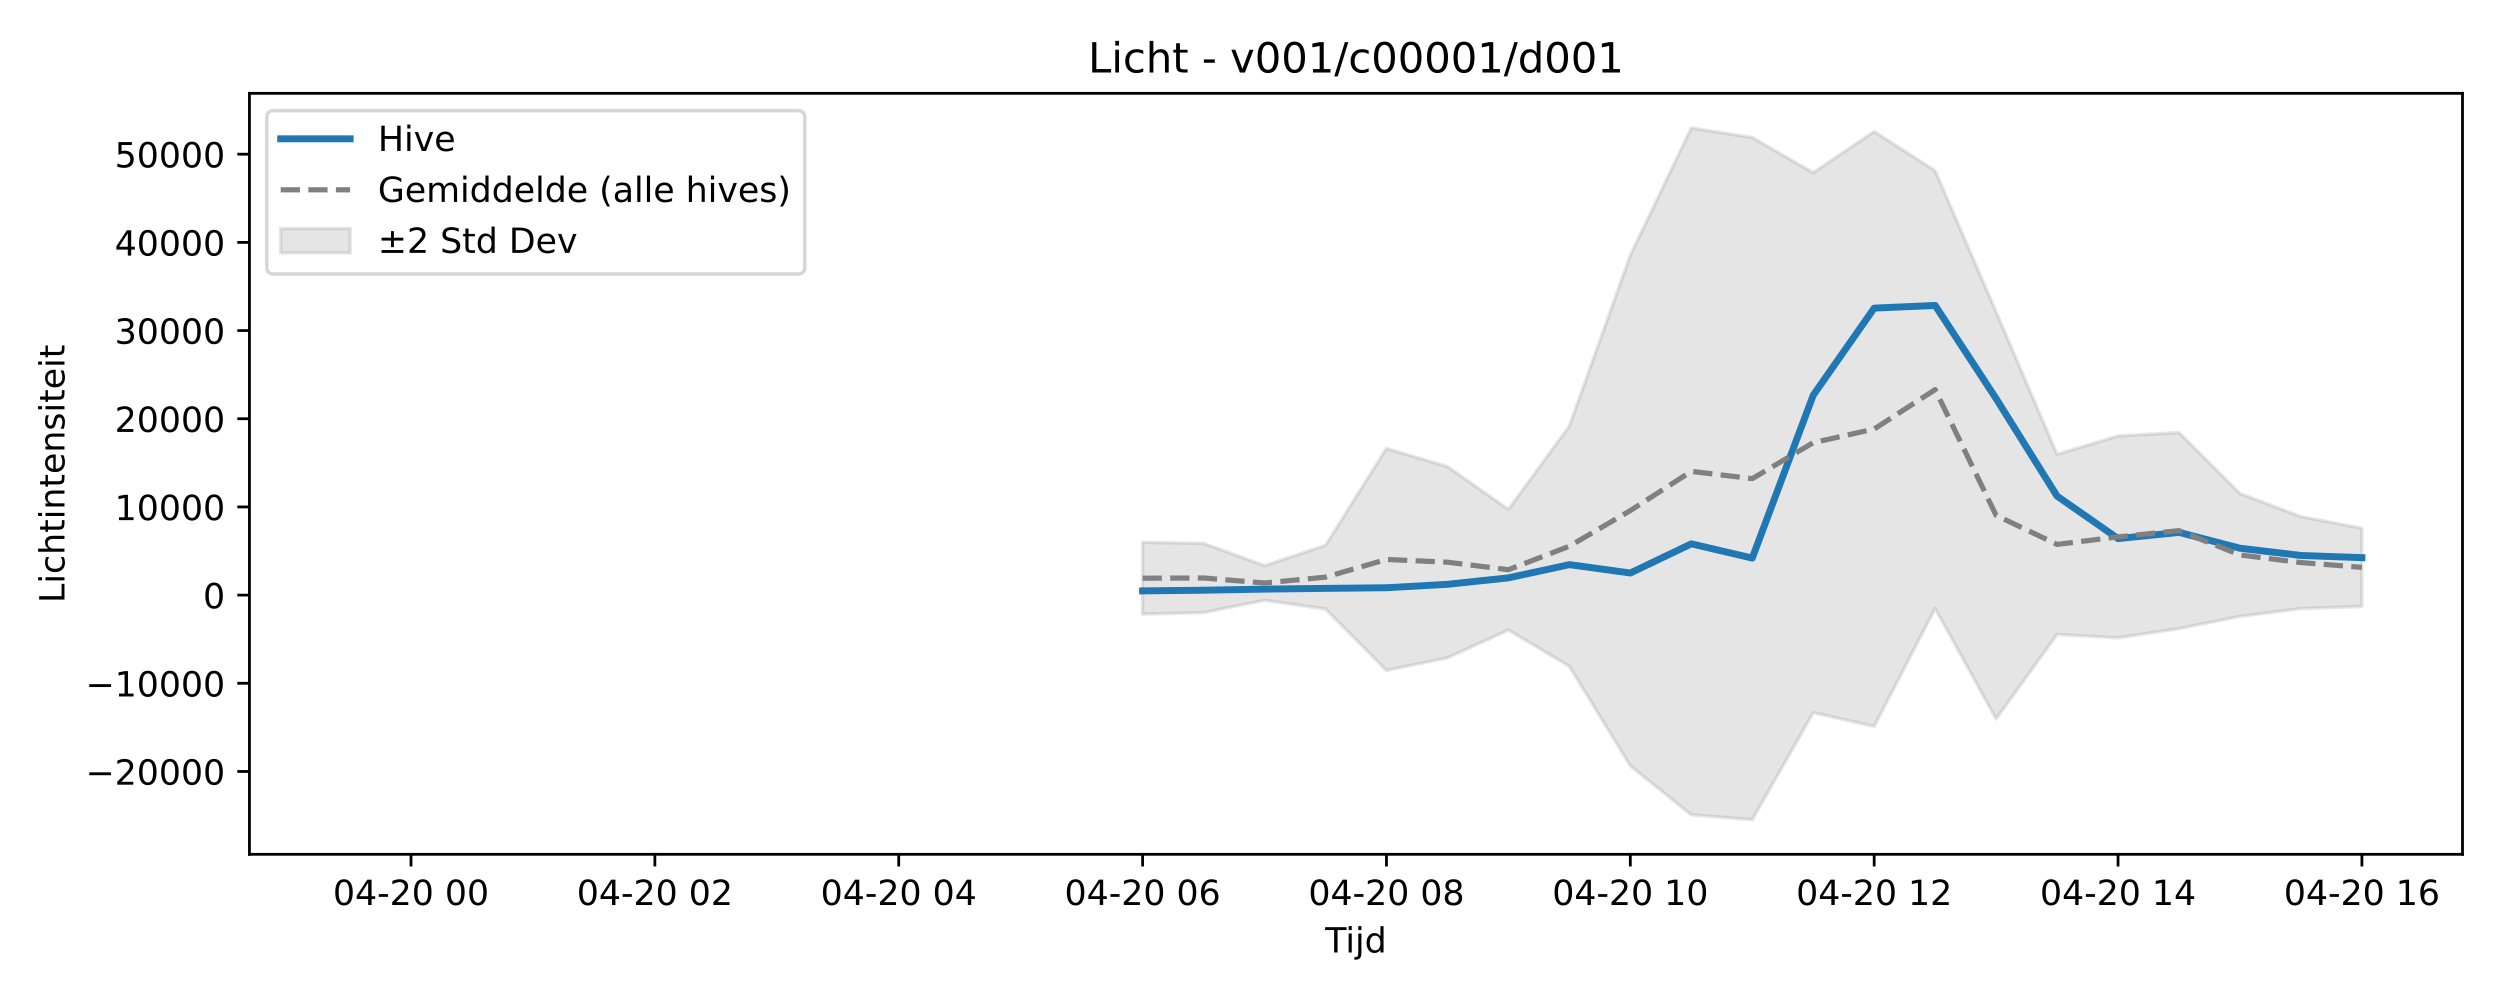
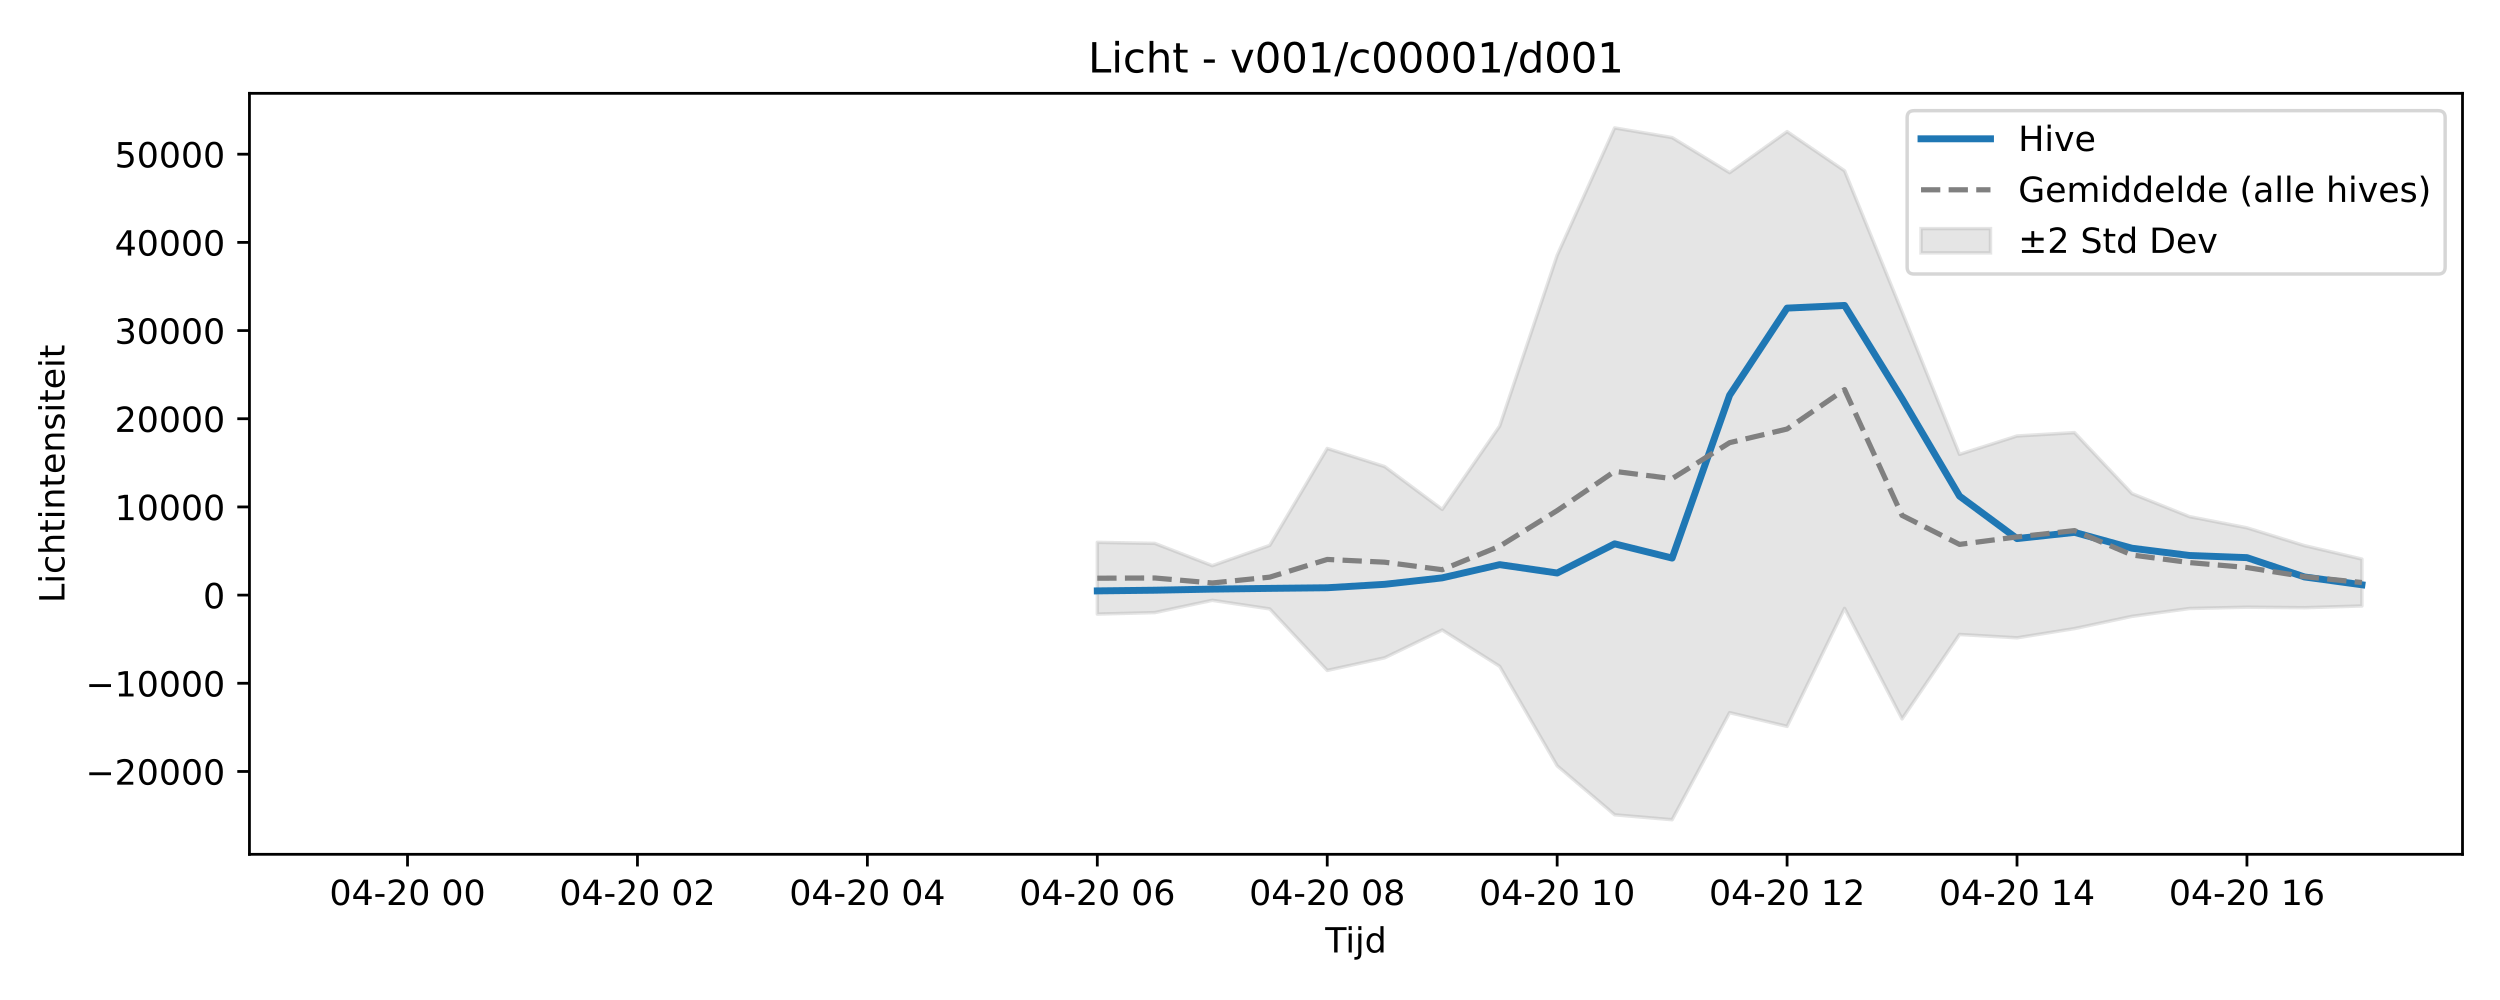
<svg xmlns="http://www.w3.org/2000/svg" xmlns:xlink="http://www.w3.org/1999/xlink" width="720pt" height="288pt" viewBox="0 0 720 288" version="1.1">
  <defs>
    <style type="text/css">*{stroke-linejoin: round; stroke-linecap: butt}</style>
  </defs>
  <g id="figure_1">
    <g id="patch_1">
      <path d="M 0 288  L 720 288  L 720 0  L 0 0  z " style="fill: #ffffff" />
    </g>
    <g id="axes_1">
      <g id="patch_2">
        <path d="M 71.84 246.04  L 709.2 246.04  L 709.2 26.88  L 71.84 26.88  z " style="fill: #ffffff" />
      </g>
      <g id="FillBetweenPolyCollection_1">
        <defs>
-           <path id="m14efd15379" d="M 329.067 -131.806  L 329.067 -111.145  L 346.625 -111.573  L 364.183 -115.11  L 381.741 -112.631  L 399.299 -94.913  L 416.857 -98.557  L 434.415 -106.553  L 451.973 -96.093  L 469.532 -67.447  L 487.09 -53.335  L 504.648 -51.922  L 522.206 -82.754  L 539.764 -78.8  L 557.322 -112.781  L 574.88 -80.956  L 592.438 -105.272  L 609.997 -104.309  L 627.555 -106.966  L 645.113 -110.494  L 662.671 -112.751  L 680.229 -113.338  L 680.229 -135.867  L 680.229 -135.867  L 662.671 -139.21  L 645.113 -145.839  L 627.555 -163.411  L 609.997 -162.436  L 592.438 -157.153  L 574.88 -198.176  L 557.322 -238.812  L 539.764 -250.095  L 522.206 -238.267  L 504.648 -248.382  L 487.09 -251.158  L 469.532 -214.469  L 451.973 -165.287  L 434.415 -141.296  L 416.857 -153.621  L 399.299 -158.848  L 381.741 -130.932  L 364.183 -125.091  L 346.625 -131.508  L 329.067 -131.806  z " style="stroke: #808080; stroke-opacity: 0.2" />
+           <path id="mfa6e62dac3" d="M 316.023 -131.806  L 316.023 -111.145  L 332.578 -111.573  L 349.133 -115.11  L 365.688 -112.631  L 382.243 -94.913  L 398.797 -98.557  L 415.352 -106.553  L 431.907 -96.093  L 448.462 -67.447  L 465.017 -53.335  L 481.571 -51.922  L 498.126 -82.754  L 514.681 -78.8  L 531.236 -112.781  L 547.791 -80.956  L 564.345 -105.272  L 580.9 -104.309  L 597.455 -106.966  L 614.01 -110.494  L 630.565 -112.751  L 647.119 -113.127  L 663.674 -112.98  L 680.229 -113.48  L 680.229 -126.981  L 680.229 -126.981  L 663.674 -130.867  L 647.119 -135.983  L 630.565 -139.21  L 614.01 -145.839  L 597.455 -163.411  L 580.9 -162.436  L 564.345 -157.153  L 547.791 -198.176  L 531.236 -238.812  L 514.681 -250.095  L 498.126 -238.267  L 481.571 -248.382  L 465.017 -251.158  L 448.462 -214.469  L 431.907 -165.287  L 415.352 -141.296  L 398.797 -153.621  L 382.243 -158.848  L 365.688 -130.932  L 349.133 -125.091  L 332.578 -131.508  L 316.023 -131.806  z " style="stroke: #808080; stroke-opacity: 0.2" />
        </defs>
-         <g clip-path="url(#p2faa66a23e)">
-           <use xlink:href="#m14efd15379" x="0" y="288" style="fill: #808080; fill-opacity: 0.2; stroke: #808080; stroke-opacity: 0.2" />
+         <g clip-path="url(#p8dae56aed7)">
+           <use xlink:href="#mfa6e62dac3" x="0" y="288" style="fill: #808080; fill-opacity: 0.2; stroke: #808080; stroke-opacity: 0.2" />
        </g>
      </g>
      <g id="matplotlib.axis_1">
        <g id="xtick_1">
          <g id="line2d_1">
            <defs>
-               <path id="m1865cbe154" d="M 0 0  L 0 3.5  " style="stroke: #000000; stroke-width: 0.8" />
-             </defs>
-             <g>
-               <use xlink:href="#m1865cbe154" x="118.369" y="246.04" style="stroke: #000000; stroke-width: 0.8" />
+               <path id="m2da9fd0d22" d="M 0 0  L 0 3.5  " style="stroke: #000000; stroke-width: 0.8" />
+             </defs>
+             <g>
+               <use xlink:href="#m2da9fd0d22" x="117.366" y="246.04" style="stroke: #000000; stroke-width: 0.8" />
            </g>
          </g>
          <g id="text_1">
-             <g transform="translate(95.88857 260.6384) scale(0.1 -0.1)">
+             <g transform="translate(94.88525 260.6384) scale(0.1 -0.1)">
              <defs>
                <path id="DejaVuSans-30" d="M 2034 4250  Q 1547 4250 1301 3770  Q 1056 3291 1056 2328  Q 1056 1369 1301 889  Q 1547 409 2034 409  Q 2525 409 2770 889  Q 3016 1369 3016 2328  Q 3016 3291 2770 3770  Q 2525 4250 2034 4250  z M 2034 4750  Q 2819 4750 3233 4129  Q 3647 3509 3647 2328  Q 3647 1150 3233 529  Q 2819 -91 2034 -91  Q 1250 -91 836 529  Q 422 1150 422 2328  Q 422 3509 836 4129  Q 1250 4750 2034 4750  z " transform="scale(0.015625)" />
                <path id="DejaVuSans-34" d="M 2419 4116  L 825 1625  L 2419 1625  L 2419 4116  z M 2253 4666  L 3047 4666  L 3047 1625  L 3713 1625  L 3713 1100  L 3047 1100  L 3047 0  L 2419 0  L 2419 1100  L 313 1100  L 313 1709  L 2253 4666  z " transform="scale(0.015625)" />
                <path id="DejaVuSans-2d" d="M 313 2009  L 1997 2009  L 1997 1497  L 313 1497  L 313 2009  z " transform="scale(0.015625)" />
                <path id="DejaVuSans-32" d="M 1228 531  L 3431 531  L 3431 0  L 469 0  L 469 531  Q 828 903 1448 1529  Q 2069 2156 2228 2338  Q 2531 2678 2651 2914  Q 2772 3150 2772 3378  Q 2772 3750 2511 3984  Q 2250 4219 1831 4219  Q 1534 4219 1204 4116  Q 875 4013 500 3803  L 500 4441  Q 881 4594 1212 4672  Q 1544 4750 1819 4750  Q 2544 4750 2975 4387  Q 3406 4025 3406 3419  Q 3406 3131 3298 2873  Q 3191 2616 2906 2266  Q 2828 2175 2409 1742  Q 1991 1309 1228 531  z " transform="scale(0.015625)" />
                <path id="DejaVuSans-20" transform="scale(0.015625)" />
              </defs>
              <use xlink:href="#DejaVuSans-30" />
              <use xlink:href="#DejaVuSans-34" transform="translate(63.62305 0)" />
              <use xlink:href="#DejaVuSans-2d" transform="translate(127.2461 0)" />
              <use xlink:href="#DejaVuSans-32" transform="translate(163.3301 0)" />
              <use xlink:href="#DejaVuSans-30" transform="translate(226.9531 0)" />
              <use xlink:href="#DejaVuSans-20" transform="translate(290.5762 0)" />
              <use xlink:href="#DejaVuSans-30" transform="translate(322.3633 0)" />
              <use xlink:href="#DejaVuSans-30" transform="translate(385.9863 0)" />
            </g>
          </g>
        </g>
        <g id="xtick_2">
          <g id="line2d_2">
            <g>
-               <use xlink:href="#m1865cbe154" x="188.602" y="246.04" style="stroke: #000000; stroke-width: 0.8" />
+               <use xlink:href="#m2da9fd0d22" x="183.585" y="246.04" style="stroke: #000000; stroke-width: 0.8" />
            </g>
          </g>
          <g id="text_2">
-             <g transform="translate(166.1211 260.6384) scale(0.1 -0.1)">
+             <g transform="translate(161.1045 260.6384) scale(0.1 -0.1)">
              <use xlink:href="#DejaVuSans-30" />
              <use xlink:href="#DejaVuSans-34" transform="translate(63.62305 0)" />
              <use xlink:href="#DejaVuSans-2d" transform="translate(127.2461 0)" />
              <use xlink:href="#DejaVuSans-32" transform="translate(163.3301 0)" />
              <use xlink:href="#DejaVuSans-30" transform="translate(226.9531 0)" />
              <use xlink:href="#DejaVuSans-20" transform="translate(290.5762 0)" />
              <use xlink:href="#DejaVuSans-30" transform="translate(322.3633 0)" />
              <use xlink:href="#DejaVuSans-32" transform="translate(385.9863 0)" />
            </g>
          </g>
        </g>
        <g id="xtick_3">
          <g id="line2d_3">
            <g>
-               <use xlink:href="#m1865cbe154" x="258.834" y="246.04" style="stroke: #000000; stroke-width: 0.8" />
+               <use xlink:href="#m2da9fd0d22" x="249.804" y="246.04" style="stroke: #000000; stroke-width: 0.8" />
            </g>
          </g>
          <g id="text_3">
-             <g transform="translate(236.3536 260.6384) scale(0.1 -0.1)">
+             <g transform="translate(227.3237 260.6384) scale(0.1 -0.1)">
              <use xlink:href="#DejaVuSans-30" />
              <use xlink:href="#DejaVuSans-34" transform="translate(63.62305 0)" />
              <use xlink:href="#DejaVuSans-2d" transform="translate(127.2461 0)" />
              <use xlink:href="#DejaVuSans-32" transform="translate(163.3301 0)" />
              <use xlink:href="#DejaVuSans-30" transform="translate(226.9531 0)" />
              <use xlink:href="#DejaVuSans-20" transform="translate(290.5762 0)" />
              <use xlink:href="#DejaVuSans-30" transform="translate(322.3633 0)" />
              <use xlink:href="#DejaVuSans-34" transform="translate(385.9863 0)" />
            </g>
          </g>
        </g>
        <g id="xtick_4">
          <g id="line2d_4">
            <g>
-               <use xlink:href="#m1865cbe154" x="329.067" y="246.04" style="stroke: #000000; stroke-width: 0.8" />
+               <use xlink:href="#m2da9fd0d22" x="316.023" y="246.04" style="stroke: #000000; stroke-width: 0.8" />
            </g>
          </g>
          <g id="text_4">
-             <g transform="translate(306.5861 260.6384) scale(0.1 -0.1)">
+             <g transform="translate(293.5429 260.6384) scale(0.1 -0.1)">
              <defs>
                <path id="DejaVuSans-36" d="M 2113 2584  Q 1688 2584 1439 2293  Q 1191 2003 1191 1497  Q 1191 994 1439 701  Q 1688 409 2113 409  Q 2538 409 2786 701  Q 3034 994 3034 1497  Q 3034 2003 2786 2293  Q 2538 2584 2113 2584  z M 3366 4563  L 3366 3988  Q 3128 4100 2886 4159  Q 2644 4219 2406 4219  Q 1781 4219 1451 3797  Q 1122 3375 1075 2522  Q 1259 2794 1537 2939  Q 1816 3084 2150 3084  Q 2853 3084 3261 2657  Q 3669 2231 3669 1497  Q 3669 778 3244 343  Q 2819 -91 2113 -91  Q 1303 -91 875 529  Q 447 1150 447 2328  Q 447 3434 972 4092  Q 1497 4750 2381 4750  Q 2619 4750 2861 4703  Q 3103 4656 3366 4563  z " transform="scale(0.015625)" />
              </defs>
              <use xlink:href="#DejaVuSans-30" />
              <use xlink:href="#DejaVuSans-34" transform="translate(63.62305 0)" />
              <use xlink:href="#DejaVuSans-2d" transform="translate(127.2461 0)" />
              <use xlink:href="#DejaVuSans-32" transform="translate(163.3301 0)" />
              <use xlink:href="#DejaVuSans-30" transform="translate(226.9531 0)" />
              <use xlink:href="#DejaVuSans-20" transform="translate(290.5762 0)" />
              <use xlink:href="#DejaVuSans-30" transform="translate(322.3633 0)" />
              <use xlink:href="#DejaVuSans-36" transform="translate(385.9863 0)" />
            </g>
          </g>
        </g>
        <g id="xtick_5">
          <g id="line2d_5">
            <g>
-               <use xlink:href="#m1865cbe154" x="399.299" y="246.04" style="stroke: #000000; stroke-width: 0.8" />
+               <use xlink:href="#m2da9fd0d22" x="382.243" y="246.04" style="stroke: #000000; stroke-width: 0.8" />
            </g>
          </g>
          <g id="text_5">
-             <g transform="translate(376.8186 260.6384) scale(0.1 -0.1)">
+             <g transform="translate(359.7621 260.6384) scale(0.1 -0.1)">
              <defs>
                <path id="DejaVuSans-38" d="M 2034 2216  Q 1584 2216 1326 1975  Q 1069 1734 1069 1313  Q 1069 891 1326 650  Q 1584 409 2034 409  Q 2484 409 2743 651  Q 3003 894 3003 1313  Q 3003 1734 2745 1975  Q 2488 2216 2034 2216  z M 1403 2484  Q 997 2584 770 2862  Q 544 3141 544 3541  Q 544 4100 942 4425  Q 1341 4750 2034 4750  Q 2731 4750 3128 4425  Q 3525 4100 3525 3541  Q 3525 3141 3298 2862  Q 3072 2584 2669 2484  Q 3125 2378 3379 2068  Q 3634 1759 3634 1313  Q 3634 634 3220 271  Q 2806 -91 2034 -91  Q 1263 -91 848 271  Q 434 634 434 1313  Q 434 1759 690 2068  Q 947 2378 1403 2484  z M 1172 3481  Q 1172 3119 1398 2916  Q 1625 2713 2034 2713  Q 2441 2713 2670 2916  Q 2900 3119 2900 3481  Q 2900 3844 2670 4047  Q 2441 4250 2034 4250  Q 1625 4250 1398 4047  Q 1172 3844 1172 3481  z " transform="scale(0.015625)" />
              </defs>
              <use xlink:href="#DejaVuSans-30" />
              <use xlink:href="#DejaVuSans-34" transform="translate(63.62305 0)" />
              <use xlink:href="#DejaVuSans-2d" transform="translate(127.2461 0)" />
              <use xlink:href="#DejaVuSans-32" transform="translate(163.3301 0)" />
              <use xlink:href="#DejaVuSans-30" transform="translate(226.9531 0)" />
              <use xlink:href="#DejaVuSans-20" transform="translate(290.5762 0)" />
              <use xlink:href="#DejaVuSans-30" transform="translate(322.3633 0)" />
              <use xlink:href="#DejaVuSans-38" transform="translate(385.9863 0)" />
            </g>
          </g>
        </g>
        <g id="xtick_6">
          <g id="line2d_6">
            <g>
-               <use xlink:href="#m1865cbe154" x="469.532" y="246.04" style="stroke: #000000; stroke-width: 0.8" />
+               <use xlink:href="#m2da9fd0d22" x="448.462" y="246.04" style="stroke: #000000; stroke-width: 0.8" />
            </g>
          </g>
          <g id="text_6">
-             <g transform="translate(447.0511 260.6384) scale(0.1 -0.1)">
+             <g transform="translate(425.9813 260.6384) scale(0.1 -0.1)">
              <defs>
                <path id="DejaVuSans-31" d="M 794 531  L 1825 531  L 1825 4091  L 703 3866  L 703 4441  L 1819 4666  L 2450 4666  L 2450 531  L 3481 531  L 3481 0  L 794 0  L 794 531  z " transform="scale(0.015625)" />
              </defs>
              <use xlink:href="#DejaVuSans-30" />
              <use xlink:href="#DejaVuSans-34" transform="translate(63.62305 0)" />
              <use xlink:href="#DejaVuSans-2d" transform="translate(127.2461 0)" />
              <use xlink:href="#DejaVuSans-32" transform="translate(163.3301 0)" />
              <use xlink:href="#DejaVuSans-30" transform="translate(226.9531 0)" />
              <use xlink:href="#DejaVuSans-20" transform="translate(290.5762 0)" />
              <use xlink:href="#DejaVuSans-31" transform="translate(322.3633 0)" />
              <use xlink:href="#DejaVuSans-30" transform="translate(385.9863 0)" />
            </g>
          </g>
        </g>
        <g id="xtick_7">
          <g id="line2d_7">
            <g>
-               <use xlink:href="#m1865cbe154" x="539.764" y="246.04" style="stroke: #000000; stroke-width: 0.8" />
+               <use xlink:href="#m2da9fd0d22" x="514.681" y="246.04" style="stroke: #000000; stroke-width: 0.8" />
            </g>
          </g>
          <g id="text_7">
-             <g transform="translate(517.2836 260.6384) scale(0.1 -0.1)">
+             <g transform="translate(492.2006 260.6384) scale(0.1 -0.1)">
              <use xlink:href="#DejaVuSans-30" />
              <use xlink:href="#DejaVuSans-34" transform="translate(63.62305 0)" />
              <use xlink:href="#DejaVuSans-2d" transform="translate(127.2461 0)" />
              <use xlink:href="#DejaVuSans-32" transform="translate(163.3301 0)" />
              <use xlink:href="#DejaVuSans-30" transform="translate(226.9531 0)" />
              <use xlink:href="#DejaVuSans-20" transform="translate(290.5762 0)" />
              <use xlink:href="#DejaVuSans-31" transform="translate(322.3633 0)" />
              <use xlink:href="#DejaVuSans-32" transform="translate(385.9863 0)" />
            </g>
          </g>
        </g>
        <g id="xtick_8">
          <g id="line2d_8">
            <g>
-               <use xlink:href="#m1865cbe154" x="609.997" y="246.04" style="stroke: #000000; stroke-width: 0.8" />
+               <use xlink:href="#m2da9fd0d22" x="580.9" y="246.04" style="stroke: #000000; stroke-width: 0.8" />
            </g>
          </g>
          <g id="text_8">
-             <g transform="translate(587.5161 260.6384) scale(0.1 -0.1)">
+             <g transform="translate(558.4198 260.6384) scale(0.1 -0.1)">
              <use xlink:href="#DejaVuSans-30" />
              <use xlink:href="#DejaVuSans-34" transform="translate(63.62305 0)" />
              <use xlink:href="#DejaVuSans-2d" transform="translate(127.2461 0)" />
              <use xlink:href="#DejaVuSans-32" transform="translate(163.3301 0)" />
              <use xlink:href="#DejaVuSans-30" transform="translate(226.9531 0)" />
              <use xlink:href="#DejaVuSans-20" transform="translate(290.5762 0)" />
              <use xlink:href="#DejaVuSans-31" transform="translate(322.3633 0)" />
              <use xlink:href="#DejaVuSans-34" transform="translate(385.9863 0)" />
            </g>
          </g>
        </g>
        <g id="xtick_9">
          <g id="line2d_9">
            <g>
-               <use xlink:href="#m1865cbe154" x="680.229" y="246.04" style="stroke: #000000; stroke-width: 0.8" />
+               <use xlink:href="#m2da9fd0d22" x="647.119" y="246.04" style="stroke: #000000; stroke-width: 0.8" />
            </g>
          </g>
          <g id="text_9">
-             <g transform="translate(657.7486 260.6384) scale(0.1 -0.1)">
+             <g transform="translate(624.639 260.6384) scale(0.1 -0.1)">
              <use xlink:href="#DejaVuSans-30" />
              <use xlink:href="#DejaVuSans-34" transform="translate(63.62305 0)" />
              <use xlink:href="#DejaVuSans-2d" transform="translate(127.2461 0)" />
              <use xlink:href="#DejaVuSans-32" transform="translate(163.3301 0)" />
              <use xlink:href="#DejaVuSans-30" transform="translate(226.9531 0)" />
              <use xlink:href="#DejaVuSans-20" transform="translate(290.5762 0)" />
              <use xlink:href="#DejaVuSans-31" transform="translate(322.3633 0)" />
              <use xlink:href="#DejaVuSans-36" transform="translate(385.9863 0)" />
            </g>
          </g>
        </g>
        <g id="text_10">
          <g transform="translate(381.67 274.3166) scale(0.1 -0.1)">
            <defs>
              <path id="DejaVuSans-54" d="M -19 4666  L 3928 4666  L 3928 4134  L 2272 4134  L 2272 0  L 1638 0  L 1638 4134  L -19 4134  L -19 4666  z " transform="scale(0.015625)" />
              <path id="DejaVuSans-69" d="M 603 3500  L 1178 3500  L 1178 0  L 603 0  L 603 3500  z M 603 4863  L 1178 4863  L 1178 4134  L 603 4134  L 603 4863  z " transform="scale(0.015625)" />
              <path id="DejaVuSans-6a" d="M 603 3500  L 1178 3500  L 1178 -63  Q 1178 -731 923 -1031  Q 669 -1331 103 -1331  L -116 -1331  L -116 -844  L 38 -844  Q 366 -844 484 -692  Q 603 -541 603 -63  L 603 3500  z M 603 4863  L 1178 4863  L 1178 4134  L 603 4134  L 603 4863  z " transform="scale(0.015625)" />
              <path id="DejaVuSans-64" d="M 2906 2969  L 2906 4863  L 3481 4863  L 3481 0  L 2906 0  L 2906 525  Q 2725 213 2448 61  Q 2172 -91 1784 -91  Q 1150 -91 751 415  Q 353 922 353 1747  Q 353 2572 751 3078  Q 1150 3584 1784 3584  Q 2172 3584 2448 3432  Q 2725 3281 2906 2969  z M 947 1747  Q 947 1113 1208 752  Q 1469 391 1925 391  Q 2381 391 2643 752  Q 2906 1113 2906 1747  Q 2906 2381 2643 2742  Q 2381 3103 1925 3103  Q 1469 3103 1208 2742  Q 947 2381 947 1747  z " transform="scale(0.015625)" />
            </defs>
            <use xlink:href="#DejaVuSans-54" />
            <use xlink:href="#DejaVuSans-69" transform="translate(57.95898 0)" />
            <use xlink:href="#DejaVuSans-6a" transform="translate(85.74219 0)" />
            <use xlink:href="#DejaVuSans-64" transform="translate(113.5254 0)" />
          </g>
        </g>
      </g>
      <g id="matplotlib.axis_2">
        <g id="ytick_1">
          <g id="line2d_10">
            <defs>
-               <path id="m00f244d3df" d="M 0 0  L -3.5 0  " style="stroke: #000000; stroke-width: 0.8" />
-             </defs>
-             <g>
-               <use xlink:href="#m00f244d3df" x="71.84" y="222.181" style="stroke: #000000; stroke-width: 0.8" />
+               <path id="m5460af3a19" d="M 0 0  L -3.5 0  " style="stroke: #000000; stroke-width: 0.8" />
+             </defs>
+             <g>
+               <use xlink:href="#m5460af3a19" x="71.84" y="222.181" style="stroke: #000000; stroke-width: 0.8" />
            </g>
          </g>
          <g id="text_11">
            <g transform="translate(24.64781 225.9807) scale(0.1 -0.1)">
              <defs>
                <path id="DejaVuSans-2212" d="M 678 2272  L 4684 2272  L 4684 1741  L 678 1741  L 678 2272  z " transform="scale(0.015625)" />
              </defs>
              <use xlink:href="#DejaVuSans-2212" />
              <use xlink:href="#DejaVuSans-32" transform="translate(83.78906 0)" />
              <use xlink:href="#DejaVuSans-30" transform="translate(147.4121 0)" />
              <use xlink:href="#DejaVuSans-30" transform="translate(211.0352 0)" />
              <use xlink:href="#DejaVuSans-30" transform="translate(274.6582 0)" />
              <use xlink:href="#DejaVuSans-30" transform="translate(338.2812 0)" />
            </g>
          </g>
        </g>
        <g id="ytick_2">
          <g id="line2d_11">
            <g>
-               <use xlink:href="#m00f244d3df" x="71.84" y="196.786" style="stroke: #000000; stroke-width: 0.8" />
+               <use xlink:href="#m5460af3a19" x="71.84" y="196.786" style="stroke: #000000; stroke-width: 0.8" />
            </g>
          </g>
          <g id="text_12">
            <g transform="translate(24.64781 200.585) scale(0.1 -0.1)">
              <use xlink:href="#DejaVuSans-2212" />
              <use xlink:href="#DejaVuSans-31" transform="translate(83.78906 0)" />
              <use xlink:href="#DejaVuSans-30" transform="translate(147.4121 0)" />
              <use xlink:href="#DejaVuSans-30" transform="translate(211.0352 0)" />
              <use xlink:href="#DejaVuSans-30" transform="translate(274.6582 0)" />
              <use xlink:href="#DejaVuSans-30" transform="translate(338.2812 0)" />
            </g>
          </g>
        </g>
        <g id="ytick_3">
          <g id="line2d_12">
            <g>
-               <use xlink:href="#m00f244d3df" x="71.84" y="171.39" style="stroke: #000000; stroke-width: 0.8" />
+               <use xlink:href="#m5460af3a19" x="71.84" y="171.39" style="stroke: #000000; stroke-width: 0.8" />
            </g>
          </g>
          <g id="text_13">
            <g transform="translate(58.4775 175.1893) scale(0.1 -0.1)">
              <use xlink:href="#DejaVuSans-30" />
            </g>
          </g>
        </g>
        <g id="ytick_4">
          <g id="line2d_13">
            <g>
-               <use xlink:href="#m00f244d3df" x="71.84" y="145.994" style="stroke: #000000; stroke-width: 0.8" />
+               <use xlink:href="#m5460af3a19" x="71.84" y="145.994" style="stroke: #000000; stroke-width: 0.8" />
            </g>
          </g>
          <g id="text_14">
            <g transform="translate(33.0275 149.7936) scale(0.1 -0.1)">
              <use xlink:href="#DejaVuSans-31" />
              <use xlink:href="#DejaVuSans-30" transform="translate(63.62305 0)" />
              <use xlink:href="#DejaVuSans-30" transform="translate(127.2461 0)" />
              <use xlink:href="#DejaVuSans-30" transform="translate(190.8691 0)" />
              <use xlink:href="#DejaVuSans-30" transform="translate(254.4922 0)" />
            </g>
          </g>
        </g>
        <g id="ytick_5">
          <g id="line2d_14">
            <g>
-               <use xlink:href="#m00f244d3df" x="71.84" y="120.599" style="stroke: #000000; stroke-width: 0.8" />
+               <use xlink:href="#m5460af3a19" x="71.84" y="120.599" style="stroke: #000000; stroke-width: 0.8" />
            </g>
          </g>
          <g id="text_15">
            <g transform="translate(33.0275 124.3979) scale(0.1 -0.1)">
              <use xlink:href="#DejaVuSans-32" />
              <use xlink:href="#DejaVuSans-30" transform="translate(63.62305 0)" />
              <use xlink:href="#DejaVuSans-30" transform="translate(127.2461 0)" />
              <use xlink:href="#DejaVuSans-30" transform="translate(190.8691 0)" />
              <use xlink:href="#DejaVuSans-30" transform="translate(254.4922 0)" />
            </g>
          </g>
        </g>
        <g id="ytick_6">
          <g id="line2d_15">
            <g>
-               <use xlink:href="#m00f244d3df" x="71.84" y="95.203" style="stroke: #000000; stroke-width: 0.8" />
+               <use xlink:href="#m5460af3a19" x="71.84" y="95.203" style="stroke: #000000; stroke-width: 0.8" />
            </g>
          </g>
          <g id="text_16">
            <g transform="translate(33.0275 99.00226) scale(0.1 -0.1)">
              <defs>
                <path id="DejaVuSans-33" d="M 2597 2516  Q 3050 2419 3304 2112  Q 3559 1806 3559 1356  Q 3559 666 3084 287  Q 2609 -91 1734 -91  Q 1441 -91 1130 -33  Q 819 25 488 141  L 488 750  Q 750 597 1062 519  Q 1375 441 1716 441  Q 2309 441 2620 675  Q 2931 909 2931 1356  Q 2931 1769 2642 2001  Q 2353 2234 1838 2234  L 1294 2234  L 1294 2753  L 1863 2753  Q 2328 2753 2575 2939  Q 2822 3125 2822 3475  Q 2822 3834 2567 4026  Q 2313 4219 1838 4219  Q 1578 4219 1281 4162  Q 984 4106 628 3988  L 628 4550  Q 988 4650 1302 4700  Q 1616 4750 1894 4750  Q 2613 4750 3031 4423  Q 3450 4097 3450 3541  Q 3450 3153 3228 2886  Q 3006 2619 2597 2516  z " transform="scale(0.015625)" />
              </defs>
              <use xlink:href="#DejaVuSans-33" />
              <use xlink:href="#DejaVuSans-30" transform="translate(63.62305 0)" />
              <use xlink:href="#DejaVuSans-30" transform="translate(127.2461 0)" />
              <use xlink:href="#DejaVuSans-30" transform="translate(190.8691 0)" />
              <use xlink:href="#DejaVuSans-30" transform="translate(254.4922 0)" />
            </g>
          </g>
        </g>
        <g id="ytick_7">
          <g id="line2d_16">
            <g>
-               <use xlink:href="#m00f244d3df" x="71.84" y="69.807" style="stroke: #000000; stroke-width: 0.8" />
+               <use xlink:href="#m5460af3a19" x="71.84" y="69.807" style="stroke: #000000; stroke-width: 0.8" />
            </g>
          </g>
          <g id="text_17">
            <g transform="translate(33.0275 73.60659) scale(0.1 -0.1)">
              <use xlink:href="#DejaVuSans-34" />
              <use xlink:href="#DejaVuSans-30" transform="translate(63.62305 0)" />
              <use xlink:href="#DejaVuSans-30" transform="translate(127.2461 0)" />
              <use xlink:href="#DejaVuSans-30" transform="translate(190.8691 0)" />
              <use xlink:href="#DejaVuSans-30" transform="translate(254.4922 0)" />
            </g>
          </g>
        </g>
        <g id="ytick_8">
          <g id="line2d_17">
            <g>
-               <use xlink:href="#m00f244d3df" x="71.84" y="44.412" style="stroke: #000000; stroke-width: 0.8" />
+               <use xlink:href="#m5460af3a19" x="71.84" y="44.412" style="stroke: #000000; stroke-width: 0.8" />
            </g>
          </g>
          <g id="text_18">
            <g transform="translate(33.0275 48.21091) scale(0.1 -0.1)">
              <defs>
                <path id="DejaVuSans-35" d="M 691 4666  L 3169 4666  L 3169 4134  L 1269 4134  L 1269 2991  Q 1406 3038 1543 3061  Q 1681 3084 1819 3084  Q 2600 3084 3056 2656  Q 3513 2228 3513 1497  Q 3513 744 3044 326  Q 2575 -91 1722 -91  Q 1428 -91 1123 -41  Q 819 9 494 109  L 494 744  Q 775 591 1075 516  Q 1375 441 1709 441  Q 2250 441 2565 725  Q 2881 1009 2881 1497  Q 2881 1984 2565 2268  Q 2250 2553 1709 2553  Q 1456 2553 1204 2497  Q 953 2441 691 2322  L 691 4666  z " transform="scale(0.015625)" />
              </defs>
              <use xlink:href="#DejaVuSans-35" />
              <use xlink:href="#DejaVuSans-30" transform="translate(63.62305 0)" />
              <use xlink:href="#DejaVuSans-30" transform="translate(127.2461 0)" />
              <use xlink:href="#DejaVuSans-30" transform="translate(190.8691 0)" />
              <use xlink:href="#DejaVuSans-30" transform="translate(254.4922 0)" />
            </g>
          </g>
        </g>
        <g id="text_19">
          <g transform="translate(18.56812 173.6561) rotate(-90) scale(0.1 -0.1)">
            <defs>
              <path id="DejaVuSans-4c" d="M 628 4666  L 1259 4666  L 1259 531  L 3531 531  L 3531 0  L 628 0  L 628 4666  z " transform="scale(0.015625)" />
              <path id="DejaVuSans-63" d="M 3122 3366  L 3122 2828  Q 2878 2963 2633 3030  Q 2388 3097 2138 3097  Q 1578 3097 1268 2742  Q 959 2388 959 1747  Q 959 1106 1268 751  Q 1578 397 2138 397  Q 2388 397 2633 464  Q 2878 531 3122 666  L 3122 134  Q 2881 22 2623 -34  Q 2366 -91 2075 -91  Q 1284 -91 818 406  Q 353 903 353 1747  Q 353 2603 823 3093  Q 1294 3584 2113 3584  Q 2378 3584 2631 3529  Q 2884 3475 3122 3366  z " transform="scale(0.015625)" />
              <path id="DejaVuSans-68" d="M 3513 2113  L 3513 0  L 2938 0  L 2938 2094  Q 2938 2591 2744 2837  Q 2550 3084 2163 3084  Q 1697 3084 1428 2787  Q 1159 2491 1159 1978  L 1159 0  L 581 0  L 581 4863  L 1159 4863  L 1159 2956  Q 1366 3272 1645 3428  Q 1925 3584 2291 3584  Q 2894 3584 3203 3211  Q 3513 2838 3513 2113  z " transform="scale(0.015625)" />
              <path id="DejaVuSans-74" d="M 1172 4494  L 1172 3500  L 2356 3500  L 2356 3053  L 1172 3053  L 1172 1153  Q 1172 725 1289 603  Q 1406 481 1766 481  L 2356 481  L 2356 0  L 1766 0  Q 1100 0 847 248  Q 594 497 594 1153  L 594 3053  L 172 3053  L 172 3500  L 594 3500  L 594 4494  L 1172 4494  z " transform="scale(0.015625)" />
              <path id="DejaVuSans-6e" d="M 3513 2113  L 3513 0  L 2938 0  L 2938 2094  Q 2938 2591 2744 2837  Q 2550 3084 2163 3084  Q 1697 3084 1428 2787  Q 1159 2491 1159 1978  L 1159 0  L 581 0  L 581 3500  L 1159 3500  L 1159 2956  Q 1366 3272 1645 3428  Q 1925 3584 2291 3584  Q 2894 3584 3203 3211  Q 3513 2838 3513 2113  z " transform="scale(0.015625)" />
              <path id="DejaVuSans-65" d="M 3597 1894  L 3597 1613  L 953 1613  Q 991 1019 1311 708  Q 1631 397 2203 397  Q 2534 397 2845 478  Q 3156 559 3463 722  L 3463 178  Q 3153 47 2828 -22  Q 2503 -91 2169 -91  Q 1331 -91 842 396  Q 353 884 353 1716  Q 353 2575 817 3079  Q 1281 3584 2069 3584  Q 2775 3584 3186 3129  Q 3597 2675 3597 1894  z M 3022 2063  Q 3016 2534 2758 2815  Q 2500 3097 2075 3097  Q 1594 3097 1305 2825  Q 1016 2553 972 2059  L 3022 2063  z " transform="scale(0.015625)" />
              <path id="DejaVuSans-73" d="M 2834 3397  L 2834 2853  Q 2591 2978 2328 3040  Q 2066 3103 1784 3103  Q 1356 3103 1142 2972  Q 928 2841 928 2578  Q 928 2378 1081 2264  Q 1234 2150 1697 2047  L 1894 2003  Q 2506 1872 2764 1633  Q 3022 1394 3022 966  Q 3022 478 2636 193  Q 2250 -91 1575 -91  Q 1294 -91 989 -36  Q 684 19 347 128  L 347 722  Q 666 556 975 473  Q 1284 391 1588 391  Q 1994 391 2212 530  Q 2431 669 2431 922  Q 2431 1156 2273 1281  Q 2116 1406 1581 1522  L 1381 1569  Q 847 1681 609 1914  Q 372 2147 372 2553  Q 372 3047 722 3315  Q 1072 3584 1716 3584  Q 2034 3584 2315 3537  Q 2597 3491 2834 3397  z " transform="scale(0.015625)" />
            </defs>
            <use xlink:href="#DejaVuSans-4c" />
            <use xlink:href="#DejaVuSans-69" transform="translate(55.71289 0)" />
            <use xlink:href="#DejaVuSans-63" transform="translate(83.49609 0)" />
            <use xlink:href="#DejaVuSans-68" transform="translate(138.4766 0)" />
            <use xlink:href="#DejaVuSans-74" transform="translate(201.8555 0)" />
            <use xlink:href="#DejaVuSans-69" transform="translate(241.0645 0)" />
            <use xlink:href="#DejaVuSans-6e" transform="translate(268.8477 0)" />
            <use xlink:href="#DejaVuSans-74" transform="translate(332.2266 0)" />
            <use xlink:href="#DejaVuSans-65" transform="translate(371.4355 0)" />
            <use xlink:href="#DejaVuSans-6e" transform="translate(432.959 0)" />
            <use xlink:href="#DejaVuSans-73" transform="translate(496.3379 0)" />
            <use xlink:href="#DejaVuSans-69" transform="translate(548.4375 0)" />
            <use xlink:href="#DejaVuSans-74" transform="translate(576.2207 0)" />
            <use xlink:href="#DejaVuSans-65" transform="translate(615.4297 0)" />
            <use xlink:href="#DejaVuSans-69" transform="translate(676.9531 0)" />
            <use xlink:href="#DejaVuSans-74" transform="translate(704.7363 0)" />
          </g>
        </g>
      </g>
      <g id="line2d_18">
-         <path d="M 329.067 170.177  L 346.625 169.983  L 364.183 169.664  L 381.741 169.454  L 399.299 169.271  L 416.857 168.283  L 434.415 166.422  L 451.973 162.617  L 469.532 165.026  L 487.09 156.625  L 504.648 160.724  L 522.206 113.835  L 539.764 88.735  L 557.322 87.969  L 574.88 114.794  L 592.438 142.882  L 609.997 155.114  L 627.555 153.322  L 645.113 157.889  L 662.671 159.979  L 680.229 160.599  " clip-path="url(#p2faa66a23e)" style="fill: none; stroke: #1f77b4; stroke-width: 2; stroke-linecap: square" />
+         <path d="M 316.023 170.177  L 332.578 169.983  L 349.133 169.664  L 365.688 169.454  L 382.243 169.271  L 398.797 168.283  L 415.352 166.422  L 431.907 162.617  L 448.462 165.026  L 465.017 156.625  L 481.571 160.724  L 498.126 113.835  L 514.681 88.735  L 531.236 87.969  L 547.791 114.794  L 564.345 142.882  L 580.9 155.114  L 597.455 153.322  L 614.01 157.889  L 630.565 159.979  L 647.119 160.599  L 663.674 166.158  L 680.229 168.416  " clip-path="url(#p8dae56aed7)" style="fill: none; stroke: #1f77b4; stroke-width: 2; stroke-linecap: square" />
      </g>
      <g id="line2d_19">
-         <path d="M 100.811 171.39  M 329.067 166.524  L 346.625 166.459  L 364.183 167.9  L 381.741 166.218  L 399.299 161.119  L 416.857 161.911  L 434.415 164.075  L 451.973 157.31  L 469.532 147.042  L 487.09 135.753  L 504.648 137.848  L 522.206 127.49  L 539.764 123.552  L 557.322 112.204  L 574.88 148.434  L 592.438 156.788  L 609.997 154.628  L 627.555 152.811  L 645.113 159.833  L 662.671 162.02  L 680.229 163.397  " clip-path="url(#p2faa66a23e)" style="fill: none; stroke-dasharray: 5.55,2.4; stroke-dashoffset: 0; stroke: #808080; stroke-width: 1.5" />
+         <path d="M 100.811 171.39  M 316.023 166.524  L 332.578 166.459  L 349.133 167.9  L 365.688 166.218  L 382.243 161.119  L 398.797 161.911  L 415.352 164.075  L 431.907 157.31  L 448.462 147.042  L 465.017 135.753  L 481.571 137.848  L 498.126 127.49  L 514.681 123.552  L 531.236 112.204  L 547.791 148.434  L 564.345 156.788  L 580.9 154.628  L 597.455 152.811  L 614.01 159.833  L 630.565 162.02  L 647.119 163.445  L 663.674 166.077  L 680.229 167.769  " clip-path="url(#p8dae56aed7)" style="fill: none; stroke-dasharray: 5.55,2.4; stroke-dashoffset: 0; stroke: #808080; stroke-width: 1.5" />
      </g>
      <g id="patch_3">
        <path d="M 71.84 246.04  L 71.84 26.88  " style="fill: none; stroke: #000000; stroke-width: 0.8; stroke-linejoin: miter; stroke-linecap: square" />
      </g>
      <g id="patch_4">
        <path d="M 709.2 246.04  L 709.2 26.88  " style="fill: none; stroke: #000000; stroke-width: 0.8; stroke-linejoin: miter; stroke-linecap: square" />
      </g>
      <g id="patch_5">
        <path d="M 71.84 246.04  L 709.2 246.04  " style="fill: none; stroke: #000000; stroke-width: 0.8; stroke-linejoin: miter; stroke-linecap: square" />
      </g>
      <g id="patch_6">
        <path d="M 71.84 26.88  L 709.2 26.88  " style="fill: none; stroke: #000000; stroke-width: 0.8; stroke-linejoin: miter; stroke-linecap: square" />
      </g>
      <g id="text_20">
        <g transform="translate(313.3834 20.88) scale(0.12 -0.12)">
          <defs>
            <path id="DejaVuSans-76" d="M 191 3500  L 800 3500  L 1894 563  L 2988 3500  L 3597 3500  L 2284 0  L 1503 0  L 191 3500  z " transform="scale(0.015625)" />
            <path id="DejaVuSans-2f" d="M 1625 4666  L 2156 4666  L 531 -594  L 0 -594  L 1625 4666  z " transform="scale(0.015625)" />
          </defs>
          <use xlink:href="#DejaVuSans-4c" />
          <use xlink:href="#DejaVuSans-69" transform="translate(55.71289 0)" />
          <use xlink:href="#DejaVuSans-63" transform="translate(83.49609 0)" />
          <use xlink:href="#DejaVuSans-68" transform="translate(138.4766 0)" />
          <use xlink:href="#DejaVuSans-74" transform="translate(201.8555 0)" />
          <use xlink:href="#DejaVuSans-20" transform="translate(241.0645 0)" />
          <use xlink:href="#DejaVuSans-2d" transform="translate(272.8516 0)" />
          <use xlink:href="#DejaVuSans-20" transform="translate(308.9355 0)" />
          <use xlink:href="#DejaVuSans-76" transform="translate(340.7227 0)" />
          <use xlink:href="#DejaVuSans-30" transform="translate(399.9023 0)" />
          <use xlink:href="#DejaVuSans-30" transform="translate(463.5254 0)" />
          <use xlink:href="#DejaVuSans-31" transform="translate(527.1484 0)" />
          <use xlink:href="#DejaVuSans-2f" transform="translate(590.7715 0)" />
          <use xlink:href="#DejaVuSans-63" transform="translate(624.4629 0)" />
          <use xlink:href="#DejaVuSans-30" transform="translate(679.4434 0)" />
          <use xlink:href="#DejaVuSans-30" transform="translate(743.0664 0)" />
          <use xlink:href="#DejaVuSans-30" transform="translate(806.6895 0)" />
          <use xlink:href="#DejaVuSans-30" transform="translate(870.3125 0)" />
          <use xlink:href="#DejaVuSans-31" transform="translate(933.9355 0)" />
          <use xlink:href="#DejaVuSans-2f" transform="translate(997.5586 0)" />
          <use xlink:href="#DejaVuSans-64" transform="translate(1031.25 0)" />
          <use xlink:href="#DejaVuSans-30" transform="translate(1094.727 0)" />
          <use xlink:href="#DejaVuSans-30" transform="translate(1158.35 0)" />
          <use xlink:href="#DejaVuSans-31" transform="translate(1221.973 0)" />
        </g>
      </g>
      <g id="legend_1">
        <g id="patch_7">
-           <path d="M 78.84 78.914  L 229.784 78.914  Q 231.784 78.914 231.784 76.914  L 231.784 33.88  Q 231.784 31.88 229.784 31.88  L 78.84 31.88  Q 76.84 31.88 76.84 33.88  L 76.84 76.914  Q 76.84 78.914 78.84 78.914  z " style="fill: #ffffff; opacity: 0.8; stroke: #cccccc; stroke-linejoin: miter" />
+           <path d="M 551.256 78.914  L 702.2 78.914  Q 704.2 78.914 704.2 76.914  L 704.2 33.88  Q 704.2 31.88 702.2 31.88  L 551.256 31.88  Q 549.256 31.88 549.256 33.88  L 549.256 76.914  Q 549.256 78.914 551.256 78.914  z " style="fill: #ffffff; opacity: 0.8; stroke: #cccccc; stroke-linejoin: miter" />
        </g>
        <g id="line2d_20">
-           <path d="M 80.84 39.978  L 90.84 39.978  L 100.84 39.978  " style="fill: none; stroke: #1f77b4; stroke-width: 2; stroke-linecap: square" />
+           <path d="M 553.256 39.978  L 563.256 39.978  L 573.256 39.978  " style="fill: none; stroke: #1f77b4; stroke-width: 2; stroke-linecap: square" />
        </g>
        <g id="text_21">
-           <g transform="translate(108.84 43.47844) scale(0.1 -0.1)">
+           <g transform="translate(581.2563 43.47844) scale(0.1 -0.1)">
            <defs>
              <path id="DejaVuSans-48" d="M 628 4666  L 1259 4666  L 1259 2753  L 3553 2753  L 3553 4666  L 4184 4666  L 4184 0  L 3553 0  L 3553 2222  L 1259 2222  L 1259 0  L 628 0  L 628 4666  z " transform="scale(0.015625)" />
            </defs>
            <use xlink:href="#DejaVuSans-48" />
            <use xlink:href="#DejaVuSans-69" transform="translate(75.19531 0)" />
            <use xlink:href="#DejaVuSans-76" transform="translate(102.9785 0)" />
            <use xlink:href="#DejaVuSans-65" transform="translate(162.1582 0)" />
          </g>
        </g>
        <g id="line2d_21">
-           <path d="M 80.84 54.657  L 90.84 54.657  L 100.84 54.657  " style="fill: none; stroke-dasharray: 5.55,2.4; stroke-dashoffset: 0; stroke: #808080; stroke-width: 1.5" />
+           <path d="M 553.256 54.657  L 563.256 54.657  L 573.256 54.657  " style="fill: none; stroke-dasharray: 5.55,2.4; stroke-dashoffset: 0; stroke: #808080; stroke-width: 1.5" />
        </g>
        <g id="text_22">
-           <g transform="translate(108.84 58.15656) scale(0.1 -0.1)">
+           <g transform="translate(581.2563 58.15656) scale(0.1 -0.1)">
            <defs>
              <path id="DejaVuSans-47" d="M 3809 666  L 3809 1919  L 2778 1919  L 2778 2438  L 4434 2438  L 4434 434  Q 4069 175 3628 42  Q 3188 -91 2688 -91  Q 1594 -91 976 548  Q 359 1188 359 2328  Q 359 3472 976 4111  Q 1594 4750 2688 4750  Q 3144 4750 3555 4637  Q 3966 4525 4313 4306  L 4313 3634  Q 3963 3931 3569 4081  Q 3175 4231 2741 4231  Q 1884 4231 1454 3753  Q 1025 3275 1025 2328  Q 1025 1384 1454 906  Q 1884 428 2741 428  Q 3075 428 3337 486  Q 3600 544 3809 666  z " transform="scale(0.015625)" />
              <path id="DejaVuSans-6d" d="M 3328 2828  Q 3544 3216 3844 3400  Q 4144 3584 4550 3584  Q 5097 3584 5394 3201  Q 5691 2819 5691 2113  L 5691 0  L 5113 0  L 5113 2094  Q 5113 2597 4934 2840  Q 4756 3084 4391 3084  Q 3944 3084 3684 2787  Q 3425 2491 3425 1978  L 3425 0  L 2847 0  L 2847 2094  Q 2847 2600 2669 2842  Q 2491 3084 2119 3084  Q 1678 3084 1418 2786  Q 1159 2488 1159 1978  L 1159 0  L 581 0  L 581 3500  L 1159 3500  L 1159 2956  Q 1356 3278 1631 3431  Q 1906 3584 2284 3584  Q 2666 3584 2933 3390  Q 3200 3197 3328 2828  z " transform="scale(0.015625)" />
              <path id="DejaVuSans-6c" d="M 603 4863  L 1178 4863  L 1178 0  L 603 0  L 603 4863  z " transform="scale(0.015625)" />
              <path id="DejaVuSans-28" d="M 1984 4856  Q 1566 4138 1362 3434  Q 1159 2731 1159 2009  Q 1159 1288 1364 580  Q 1569 -128 1984 -844  L 1484 -844  Q 1016 -109 783 600  Q 550 1309 550 2009  Q 550 2706 781 3412  Q 1013 4119 1484 4856  L 1984 4856  z " transform="scale(0.015625)" />
              <path id="DejaVuSans-61" d="M 2194 1759  Q 1497 1759 1228 1600  Q 959 1441 959 1056  Q 959 750 1161 570  Q 1363 391 1709 391  Q 2188 391 2477 730  Q 2766 1069 2766 1631  L 2766 1759  L 2194 1759  z M 3341 1997  L 3341 0  L 2766 0  L 2766 531  Q 2569 213 2275 61  Q 1981 -91 1556 -91  Q 1019 -91 701 211  Q 384 513 384 1019  Q 384 1609 779 1909  Q 1175 2209 1959 2209  L 2766 2209  L 2766 2266  Q 2766 2663 2505 2880  Q 2244 3097 1772 3097  Q 1472 3097 1187 3025  Q 903 2953 641 2809  L 641 3341  Q 956 3463 1253 3523  Q 1550 3584 1831 3584  Q 2591 3584 2966 3190  Q 3341 2797 3341 1997  z " transform="scale(0.015625)" />
              <path id="DejaVuSans-29" d="M 513 4856  L 1013 4856  Q 1481 4119 1714 3412  Q 1947 2706 1947 2009  Q 1947 1309 1714 600  Q 1481 -109 1013 -844  L 513 -844  Q 928 -128 1133 580  Q 1338 1288 1338 2009  Q 1338 2731 1133 3434  Q 928 4138 513 4856  z " transform="scale(0.015625)" />
            </defs>
            <use xlink:href="#DejaVuSans-47" />
            <use xlink:href="#DejaVuSans-65" transform="translate(77.49023 0)" />
            <use xlink:href="#DejaVuSans-6d" transform="translate(139.0137 0)" />
            <use xlink:href="#DejaVuSans-69" transform="translate(236.4258 0)" />
            <use xlink:href="#DejaVuSans-64" transform="translate(264.209 0)" />
            <use xlink:href="#DejaVuSans-64" transform="translate(327.6855 0)" />
            <use xlink:href="#DejaVuSans-65" transform="translate(391.1621 0)" />
            <use xlink:href="#DejaVuSans-6c" transform="translate(452.6855 0)" />
            <use xlink:href="#DejaVuSans-64" transform="translate(480.4688 0)" />
            <use xlink:href="#DejaVuSans-65" transform="translate(543.9453 0)" />
            <use xlink:href="#DejaVuSans-20" transform="translate(605.4688 0)" />
            <use xlink:href="#DejaVuSans-28" transform="translate(637.2559 0)" />
            <use xlink:href="#DejaVuSans-61" transform="translate(676.2695 0)" />
            <use xlink:href="#DejaVuSans-6c" transform="translate(737.5488 0)" />
            <use xlink:href="#DejaVuSans-6c" transform="translate(765.332 0)" />
            <use xlink:href="#DejaVuSans-65" transform="translate(793.1152 0)" />
            <use xlink:href="#DejaVuSans-20" transform="translate(854.6387 0)" />
            <use xlink:href="#DejaVuSans-68" transform="translate(886.4258 0)" />
            <use xlink:href="#DejaVuSans-69" transform="translate(949.8047 0)" />
            <use xlink:href="#DejaVuSans-76" transform="translate(977.5879 0)" />
            <use xlink:href="#DejaVuSans-65" transform="translate(1036.768 0)" />
            <use xlink:href="#DejaVuSans-73" transform="translate(1098.291 0)" />
            <use xlink:href="#DejaVuSans-29" transform="translate(1150.391 0)" />
          </g>
        </g>
        <g id="patch_8">
-           <path d="M 80.84 72.835  L 100.84 72.835  L 100.84 65.835  L 80.84 65.835  z " style="fill: #808080; fill-opacity: 0.2; stroke: #808080; stroke-opacity: 0.2; stroke-linejoin: miter" />
+           <path d="M 553.256 72.835  L 573.256 72.835  L 573.256 65.835  L 553.256 65.835  z " style="fill: #808080; fill-opacity: 0.2; stroke: #808080; stroke-opacity: 0.2; stroke-linejoin: miter" />
        </g>
        <g id="text_23">
-           <g transform="translate(108.84 72.83469) scale(0.1 -0.1)">
+           <g transform="translate(581.2563 72.83469) scale(0.1 -0.1)">
            <defs>
              <path id="DejaVuSans-b1" d="M 2944 4013  L 2944 2803  L 4684 2803  L 4684 2272  L 2944 2272  L 2944 1063  L 2419 1063  L 2419 2272  L 678 2272  L 678 2803  L 2419 2803  L 2419 4013  L 2944 4013  z M 678 531  L 4684 531  L 4684 0  L 678 0  L 678 531  z " transform="scale(0.015625)" />
              <path id="DejaVuSans-53" d="M 3425 4513  L 3425 3897  Q 3066 4069 2747 4153  Q 2428 4238 2131 4238  Q 1616 4238 1336 4038  Q 1056 3838 1056 3469  Q 1056 3159 1242 3001  Q 1428 2844 1947 2747  L 2328 2669  Q 3034 2534 3370 2195  Q 3706 1856 3706 1288  Q 3706 609 3251 259  Q 2797 -91 1919 -91  Q 1588 -91 1214 -16  Q 841 59 441 206  L 441 856  Q 825 641 1194 531  Q 1563 422 1919 422  Q 2459 422 2753 634  Q 3047 847 3047 1241  Q 3047 1584 2836 1778  Q 2625 1972 2144 2069  L 1759 2144  Q 1053 2284 737 2584  Q 422 2884 422 3419  Q 422 4038 858 4394  Q 1294 4750 2059 4750  Q 2388 4750 2728 4690  Q 3069 4631 3425 4513  z " transform="scale(0.015625)" />
              <path id="DejaVuSans-44" d="M 1259 4147  L 1259 519  L 2022 519  Q 2988 519 3436 956  Q 3884 1394 3884 2338  Q 3884 3275 3436 3711  Q 2988 4147 2022 4147  L 1259 4147  z M 628 4666  L 1925 4666  Q 3281 4666 3915 4102  Q 4550 3538 4550 2338  Q 4550 1131 3912 565  Q 3275 0 1925 0  L 628 0  L 628 4666  z " transform="scale(0.015625)" />
            </defs>
            <use xlink:href="#DejaVuSans-b1" />
            <use xlink:href="#DejaVuSans-32" transform="translate(83.78906 0)" />
            <use xlink:href="#DejaVuSans-20" transform="translate(147.4121 0)" />
            <use xlink:href="#DejaVuSans-53" transform="translate(179.1992 0)" />
            <use xlink:href="#DejaVuSans-74" transform="translate(242.6758 0)" />
            <use xlink:href="#DejaVuSans-64" transform="translate(281.8848 0)" />
            <use xlink:href="#DejaVuSans-20" transform="translate(345.3613 0)" />
            <use xlink:href="#DejaVuSans-44" transform="translate(377.1484 0)" />
            <use xlink:href="#DejaVuSans-65" transform="translate(454.1504 0)" />
            <use xlink:href="#DejaVuSans-76" transform="translate(515.6738 0)" />
          </g>
        </g>
      </g>
    </g>
  </g>
  <defs>
-     <clipPath id="p2faa66a23e">
+     <clipPath id="p8dae56aed7">
      <rect x="71.84" y="26.88" width="637.36" height="219.16" />
    </clipPath>
  </defs>
</svg>
